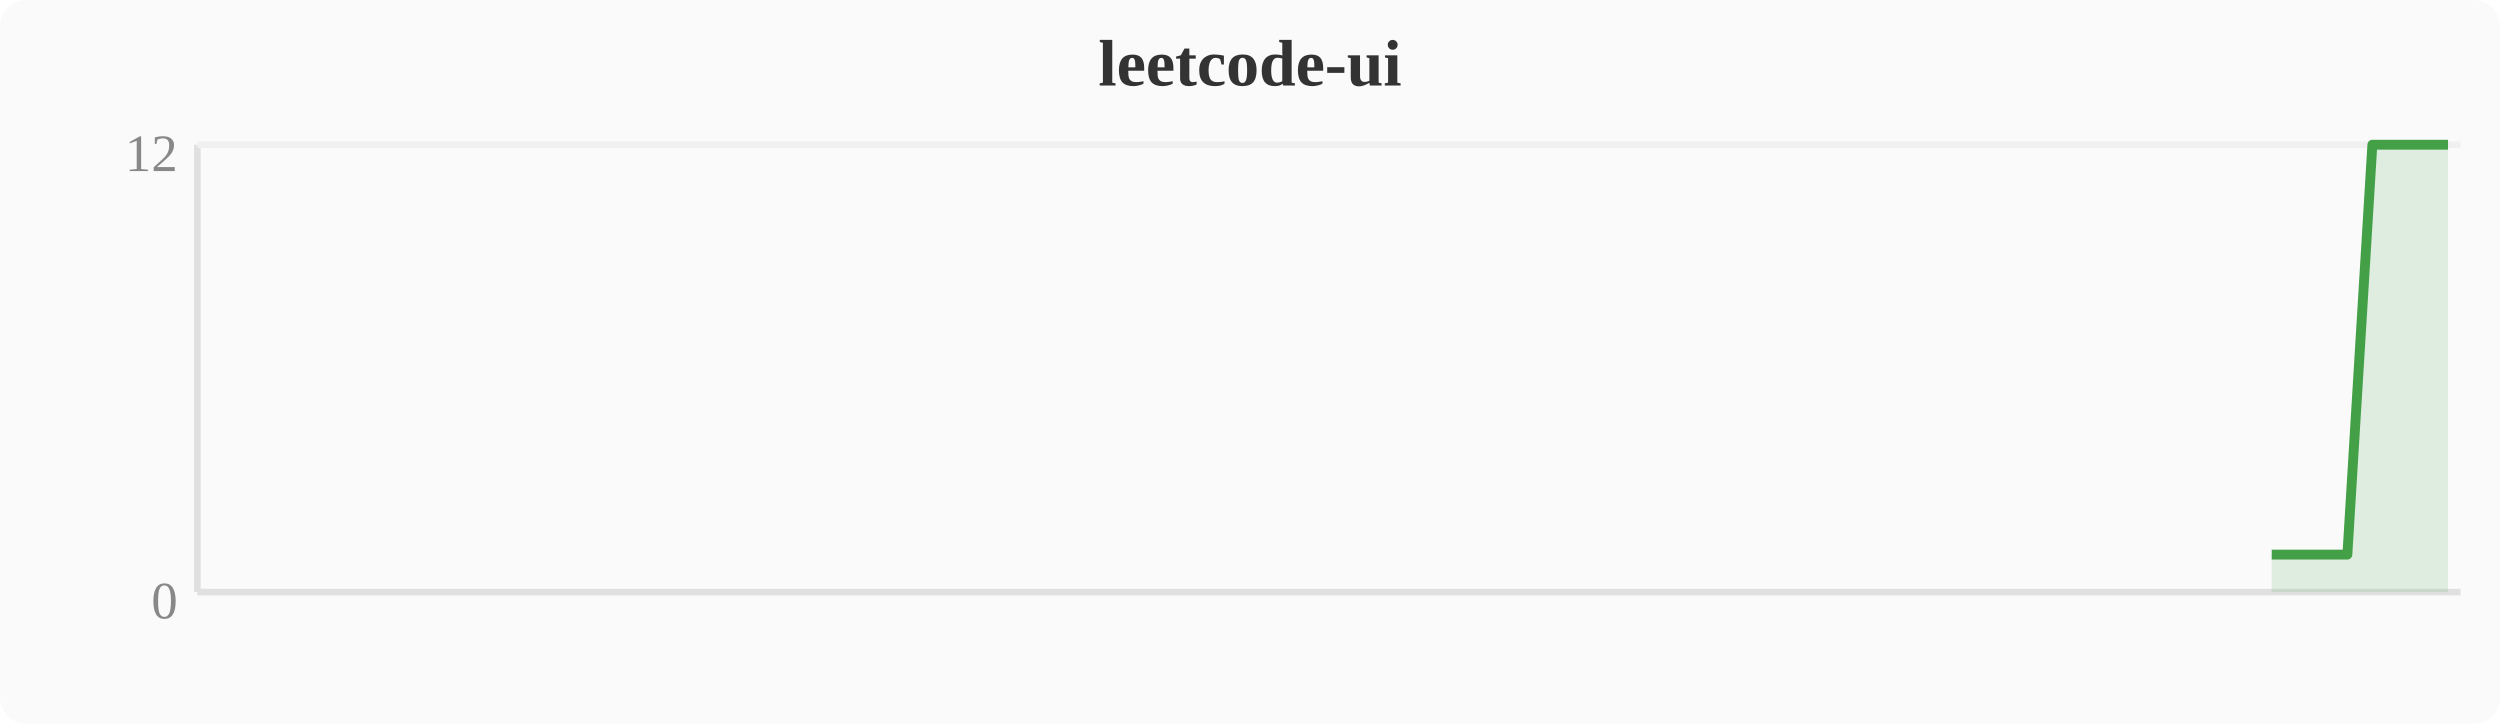
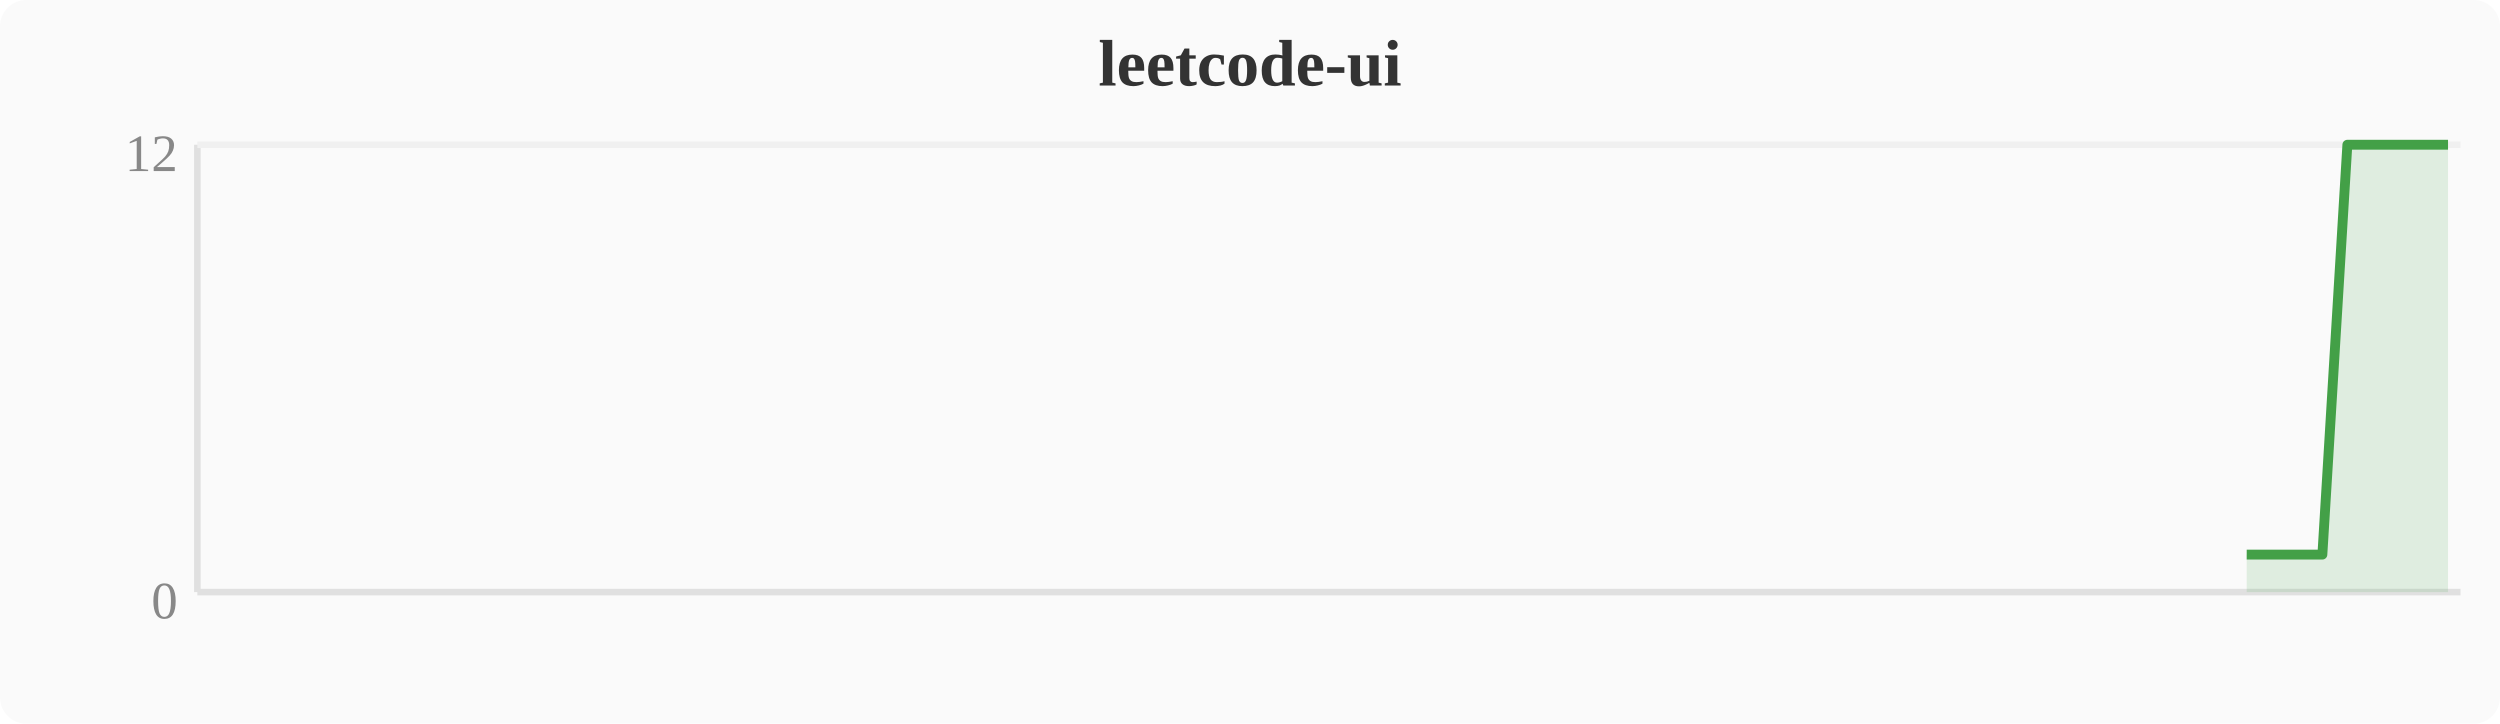
<svg xmlns="http://www.w3.org/2000/svg" width="380" height="110" viewBox="0 0 380 110">
  <rect width="380" height="110" fill="#fafafa" rx="4" />
  <text x="190" y="13" text-anchor="middle" font-size="10" font-weight="bold" fill="#333">leetcode-ui</text>
  <line x1="30" y1="22" x2="30" y2="90" stroke="#e0e0e0" stroke-width="1" />
  <line x1="30" y1="90" x2="374" y2="90" stroke="#e0e0e0" stroke-width="1" />
  <line x1="30" y1="22" x2="374" y2="22" stroke="#f0f0f0" stroke-width="1" />
  <text x="27" y="94" text-anchor="end" font-size="8" fill="#888">0</text>
  <text x="27" y="26" text-anchor="end" font-size="8" fill="#888">12</text>
-   <polygon points="345.3,84.3 349.2,84.3 353.0,84.3 356.8,84.3 360.6,22.0 364.4,22.0 368.3,22.0 372.1,22.0 372.1,90 345.3,90" fill="#43a047" opacity="0.15" />
-   <polyline points="345.3,84.3 349.2,84.3 353.0,84.3 356.8,84.3 360.6,22.0 364.4,22.0 368.3,22.0 372.1,22.0" fill="none" stroke="#43a047" stroke-width="1.5" stroke-linejoin="round" />
+   <polygon points="341.5,84.3 345.3,84.3 349.2,84.3 353.0,84.3 356.8,22.0 360.6,22.0 364.4,22.0 368.3,22.0 372.1,22.0 372.1,90 341.5,90" fill="#43a047" opacity="0.15" />
+   <polyline points="341.5,84.3 345.3,84.3 349.2,84.3 353.0,84.3 356.8,22.0 360.6,22.0 364.4,22.0 368.3,22.0 372.1,22.0" fill="none" stroke="#43a047" stroke-width="1.5" stroke-linejoin="round" />
</svg>
